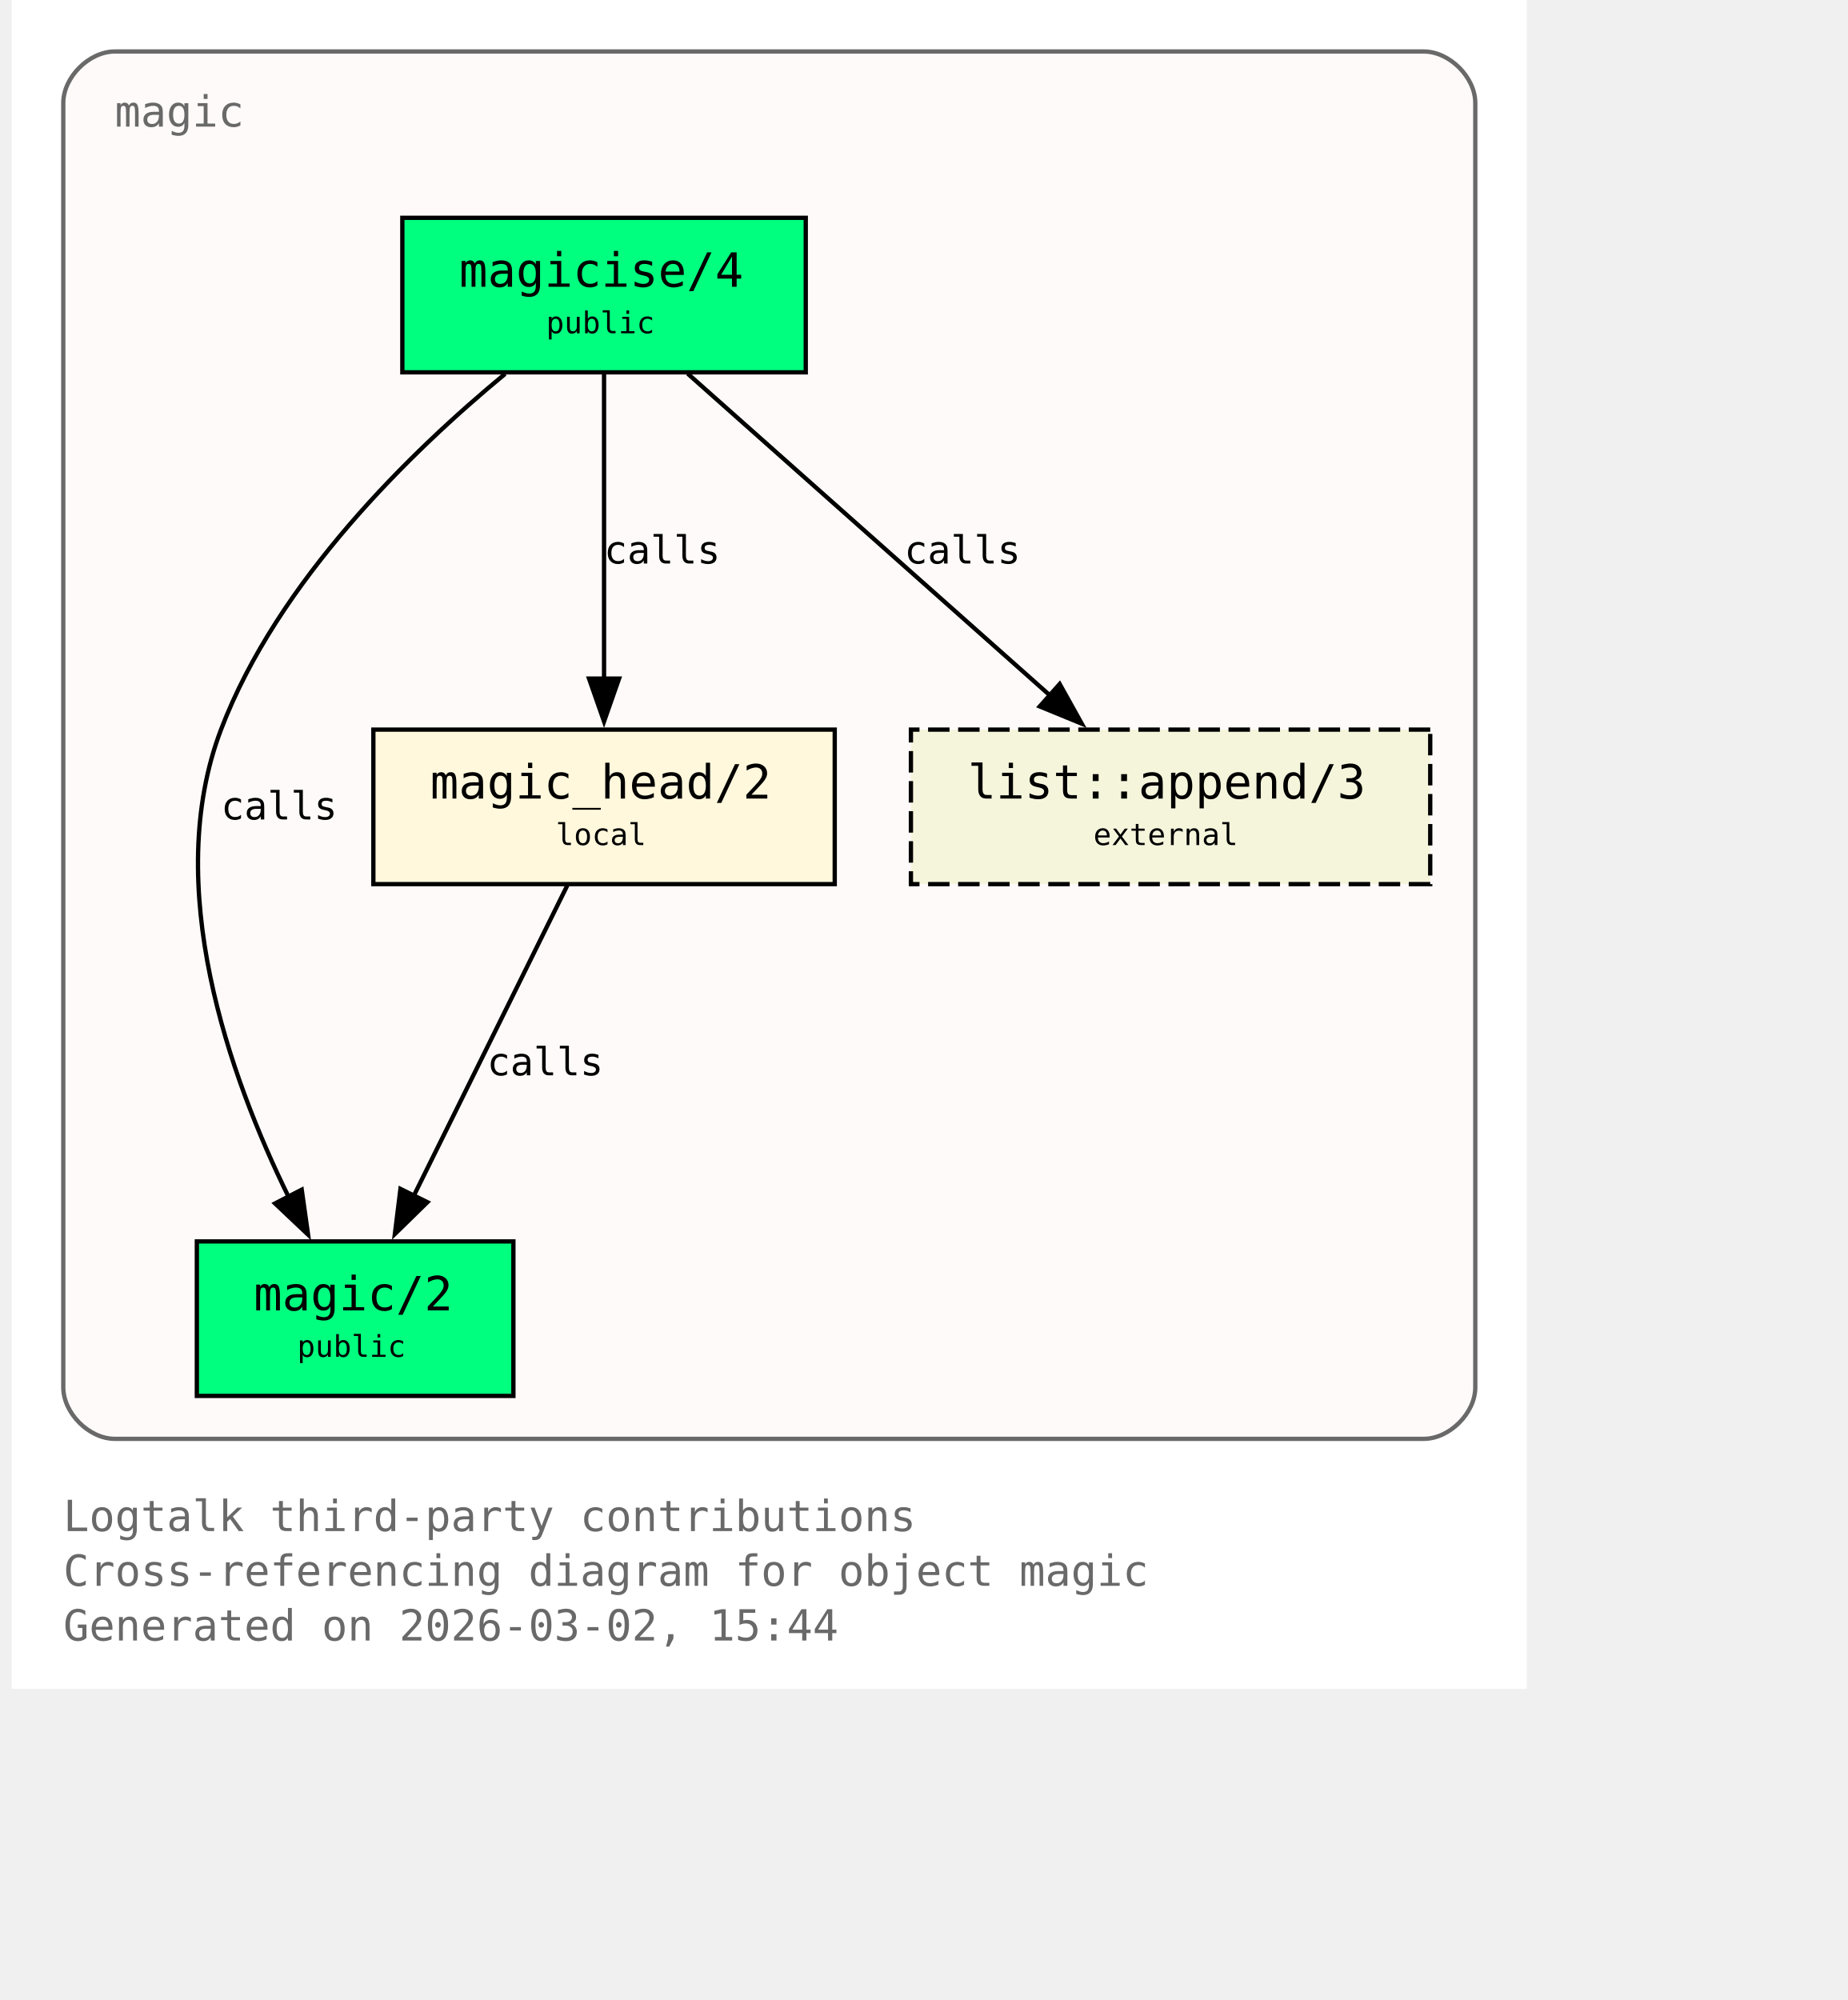
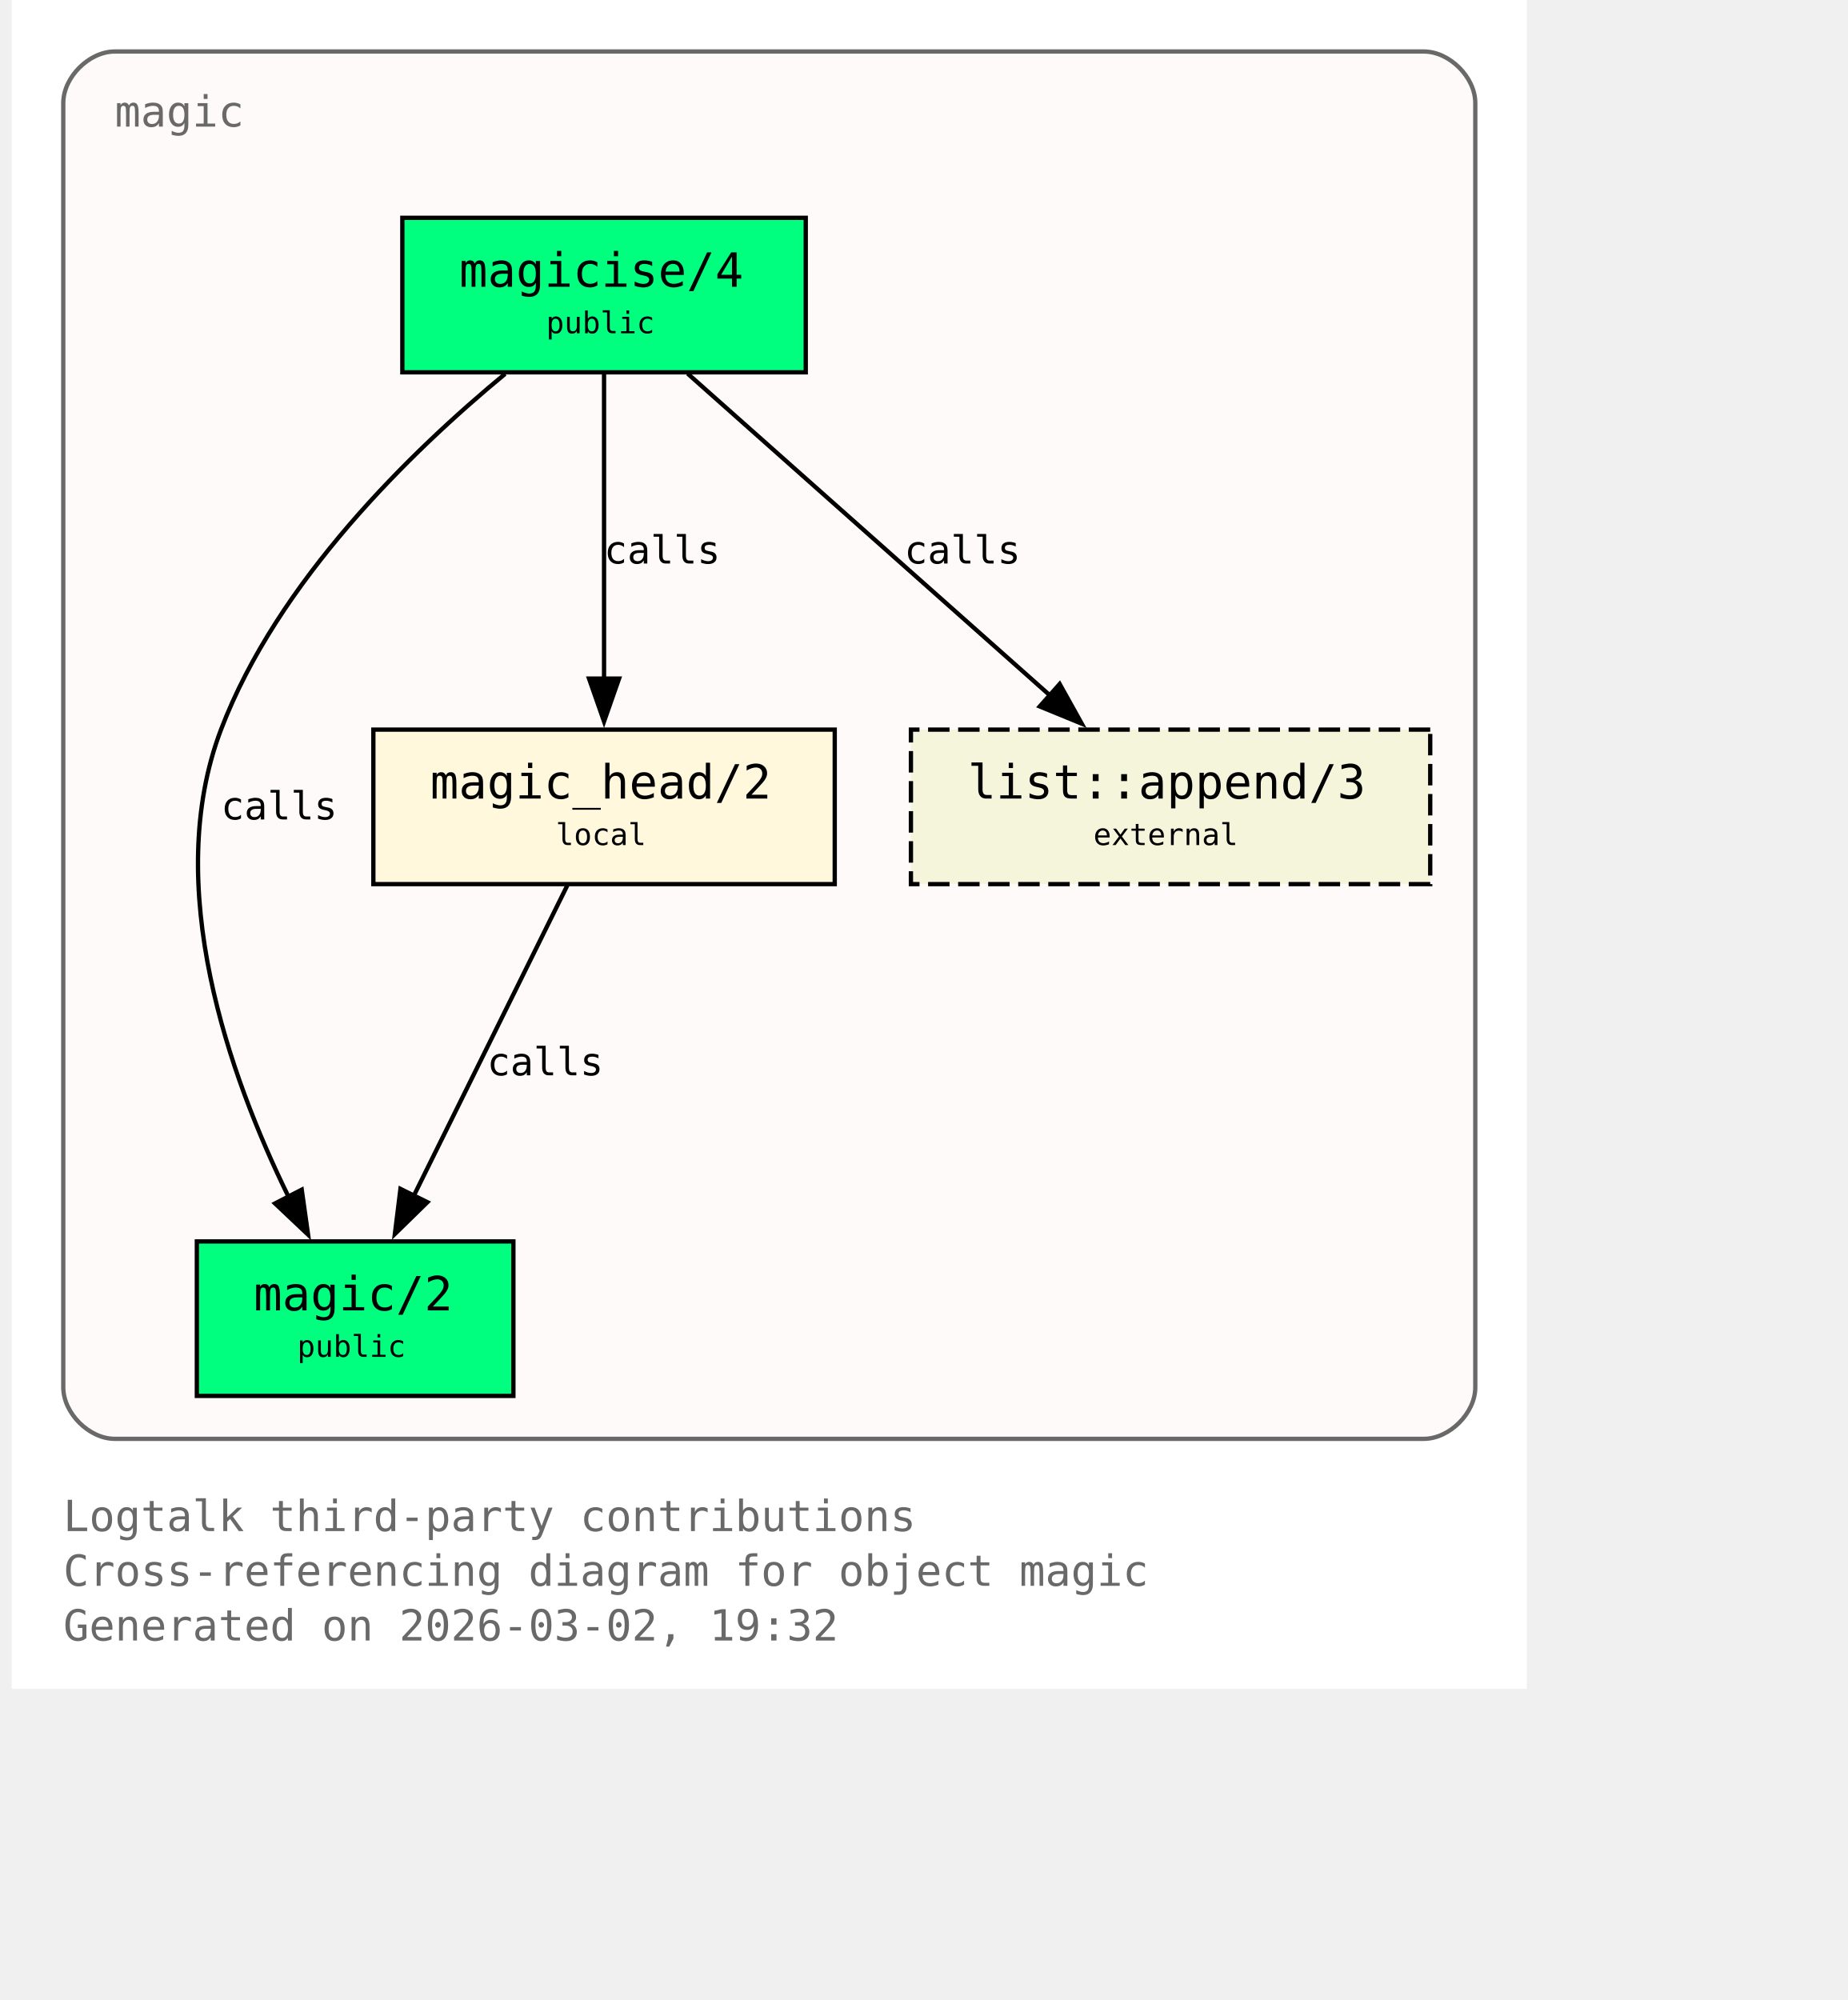
<svg xmlns="http://www.w3.org/2000/svg" xmlns:xlink="http://www.w3.org/1999/xlink" width="497pt" height="538pt" viewBox="72.00 72.00 425.00 466.00">
  <g id="graph0" class="graph" transform="scale(1 1) rotate(0) translate(76 461.5)">
    <polygon fill="white" stroke="none" points="-4,4 -4,-389.5 349,-389.5 349,4 -4,4" />
    <text xml:space="preserve" text-anchor="start" x="8" y="-32.75" font-family="Monospace" font-size="10.00" fill="dimgray">Logtalk third-party contributions</text>
    <text xml:space="preserve" text-anchor="start" x="8" y="-20" font-family="Monospace" font-size="10.00" fill="dimgray">Cross-referencing diagram for object magic</text>
-     <text xml:space="preserve" text-anchor="start" x="8" y="-7.25" font-family="Monospace" font-size="10.00" fill="dimgray">Generated on 2026-03-02, 15:44</text>
+     <text xml:space="preserve" text-anchor="start" x="8" y="-7.25" font-family="Monospace" font-size="10.00" fill="dimgray">Generated on 2026-03-02, 19:32</text>
    <g id="clust1" class="cluster">
      <g id="a_clust1">
        <a xlink:title="magic">
          <path fill="snow" stroke="dimgray" d="M20,-54.25C20,-54.25 325,-54.25 325,-54.25 331,-54.25 337,-60.25 337,-66.25 337,-66.25 337,-365.5 337,-365.5 337,-371.5 331,-377.5 325,-377.5 325,-377.5 20,-377.5 20,-377.5 14,-377.5 8,-371.5 8,-365.5 8,-365.5 8,-66.25 8,-66.25 8,-60.25 14,-54.25 20,-54.25" />
          <g id="a_clust1_0">
-             <a xlink:href="https://github.com/LogtalkDotOrg/logtalk3/tree/7bd07c24d56b6e968a3b5ac7583b434b1f6f2454/contributions/verdi_neruda/magic.lgt#L35" xlink:title="https://github.com/LogtalkDotOrg/logtalk3/tree/7bd07c24d56b6e968a3b5ac7583b434b1f6f2454/contributions/verdi_neruda/magic.lgt#L35">
+             <a xlink:href="https://github.com/LogtalkDotOrg/logtalk3/tree/1b6dbad3c0ab23714867d40ccb3afd85e73d757b/contributions/verdi_neruda/magic.lgt#L35" xlink:title="https://github.com/LogtalkDotOrg/logtalk3/tree/1b6dbad3c0ab23714867d40ccb3afd85e73d757b/contributions/verdi_neruda/magic.lgt#L35">
              <text xml:space="preserve" text-anchor="start" x="20" y="-360" font-family="Monospace" font-size="10.00" fill="dimgray">magic</text>
            </a>
          </g>
        </a>
      </g>
    </g>
    <g id="node1" class="node">
      <polygon fill="springgreen" stroke="black" points="181,-338.75 87,-338.75 87,-302.75 181,-302.75 181,-338.75" />
      <text xml:space="preserve" text-anchor="start" x="95" y="-323.45" font-family="Monospace" font-size="9.00"> </text>
      <g id="a_node1_1">
-         <a xlink:href="https://github.com/LogtalkDotOrg/logtalk3/tree/7bd07c24d56b6e968a3b5ac7583b434b1f6f2454/contributions/verdi_neruda/magic.lgt#L44" xlink:title="https://github.com/LogtalkDotOrg/logtalk3/tree/7bd07c24d56b6e968a3b5ac7583b434b1f6f2454/contributions/verdi_neruda/magic.lgt#L44">
+         <a xlink:href="https://github.com/LogtalkDotOrg/logtalk3/tree/1b6dbad3c0ab23714867d40ccb3afd85e73d757b/contributions/verdi_neruda/magic.lgt#L44" xlink:title="https://github.com/LogtalkDotOrg/logtalk3/tree/1b6dbad3c0ab23714867d40ccb3afd85e73d757b/contributions/verdi_neruda/magic.lgt#L44">
          <text xml:space="preserve" text-anchor="start" x="100.25" y="-322.68" font-family="Monospace" font-size="11.00">magicise/4</text>
        </a>
      </g>
      <text xml:space="preserve" text-anchor="start" x="167.75" y="-323.45" font-family="Monospace" font-size="9.00"> </text>
      <text xml:space="preserve" text-anchor="start" x="95" y="-311.07" font-family="Monospace" font-size="9.00"> </text>
      <text xml:space="preserve" text-anchor="start" x="120.5" y="-311.85" font-family="Monospace" font-size="7.00">public</text>
      <text xml:space="preserve" text-anchor="start" x="167.75" y="-311.07" font-family="Monospace" font-size="9.00"> </text>
    </g>
    <g id="node2" class="node">
      <polygon fill="springgreen" stroke="black" points="112.88,-100.25 39.12,-100.25 39.12,-64.25 112.88,-64.25 112.88,-100.25" />
      <text xml:space="preserve" text-anchor="start" x="47.12" y="-84.95" font-family="Monospace" font-size="9.00"> </text>
      <g id="a_node2_2">
-         <a xlink:href="https://github.com/LogtalkDotOrg/logtalk3/tree/7bd07c24d56b6e968a3b5ac7583b434b1f6f2454/contributions/verdi_neruda/magic.lgt#L51" xlink:title="https://github.com/LogtalkDotOrg/logtalk3/tree/7bd07c24d56b6e968a3b5ac7583b434b1f6f2454/contributions/verdi_neruda/magic.lgt#L51">
+         <a xlink:href="https://github.com/LogtalkDotOrg/logtalk3/tree/1b6dbad3c0ab23714867d40ccb3afd85e73d757b/contributions/verdi_neruda/magic.lgt#L51" xlink:title="https://github.com/LogtalkDotOrg/logtalk3/tree/1b6dbad3c0ab23714867d40ccb3afd85e73d757b/contributions/verdi_neruda/magic.lgt#L51">
          <text xml:space="preserve" text-anchor="start" x="52.38" y="-84.17" font-family="Monospace" font-size="11.00">magic/2</text>
        </a>
      </g>
      <text xml:space="preserve" text-anchor="start" x="99.62" y="-84.95" font-family="Monospace" font-size="9.00"> </text>
      <text xml:space="preserve" text-anchor="start" x="47.12" y="-72.58" font-family="Monospace" font-size="9.00"> </text>
      <text xml:space="preserve" text-anchor="start" x="62.5" y="-73.35" font-family="Monospace" font-size="7.00">public</text>
      <text xml:space="preserve" text-anchor="start" x="99.62" y="-72.58" font-family="Monospace" font-size="9.00"> </text>
    </g>
    <g id="edge1" class="edge">
      <g id="a_edge1">
-         <a xlink:href="https://github.com/LogtalkDotOrg/logtalk3/tree/7bd07c24d56b6e968a3b5ac7583b434b1f6f2454/contributions/verdi_neruda/magic.lgt#L58" xlink:title="calls">
+         <a xlink:href="https://github.com/LogtalkDotOrg/logtalk3/tree/1b6dbad3c0ab23714867d40ccb3afd85e73d757b/contributions/verdi_neruda/magic.lgt#L58" xlink:title="calls">
          <path fill="none" stroke="black" d="M110.95,-302.39C89.17,-284.41 57.93,-254.13 44.75,-219.5 30.88,-183.06 46.73,-138.69 60.46,-110.7" />
          <polygon fill="black" stroke="black" points="63.56,-112.31 65.04,-101.82 57.34,-109.1 63.56,-112.31" />
        </a>
      </g>
      <g id="a_edge1-label">
-         <a xlink:href="https://github.com/LogtalkDotOrg/logtalk3/tree/7bd07c24d56b6e968a3b5ac7583b434b1f6f2454/contributions/verdi_neruda/magic.lgt#L58" xlink:title="https://github.com/LogtalkDotOrg/logtalk3/tree/7bd07c24d56b6e968a3b5ac7583b434b1f6f2454/contributions/verdi_neruda/magic.lgt#L58">
+         <a xlink:href="https://github.com/LogtalkDotOrg/logtalk3/tree/1b6dbad3c0ab23714867d40ccb3afd85e73d757b/contributions/verdi_neruda/magic.lgt#L58" xlink:title="https://github.com/LogtalkDotOrg/logtalk3/tree/1b6dbad3c0ab23714867d40ccb3afd85e73d757b/contributions/verdi_neruda/magic.lgt#L58">
          <text xml:space="preserve" text-anchor="start" x="44.75" y="-198.57" font-family="Monospace" font-size="9.00">calls</text>
        </a>
      </g>
    </g>
    <g id="node3" class="node">
      <polygon fill="cornsilk" stroke="black" points="187.75,-219.5 80.25,-219.5 80.25,-183.5 187.75,-183.5 187.75,-219.5" />
      <text xml:space="preserve" text-anchor="start" x="88.25" y="-204.2" font-family="Monospace" font-size="9.00"> </text>
      <g id="a_node3_3">
-         <a xlink:href="https://github.com/LogtalkDotOrg/logtalk3/tree/7bd07c24d56b6e968a3b5ac7583b434b1f6f2454/contributions/verdi_neruda/magic.lgt#L66" xlink:title="https://github.com/LogtalkDotOrg/logtalk3/tree/7bd07c24d56b6e968a3b5ac7583b434b1f6f2454/contributions/verdi_neruda/magic.lgt#L66">
+         <a xlink:href="https://github.com/LogtalkDotOrg/logtalk3/tree/1b6dbad3c0ab23714867d40ccb3afd85e73d757b/contributions/verdi_neruda/magic.lgt#L66" xlink:title="https://github.com/LogtalkDotOrg/logtalk3/tree/1b6dbad3c0ab23714867d40ccb3afd85e73d757b/contributions/verdi_neruda/magic.lgt#L66">
          <text xml:space="preserve" text-anchor="start" x="93.5" y="-203.43" font-family="Monospace" font-size="11.00">magic_head/2</text>
        </a>
      </g>
      <text xml:space="preserve" text-anchor="start" x="174.5" y="-204.2" font-family="Monospace" font-size="9.00"> </text>
      <text xml:space="preserve" text-anchor="start" x="88.25" y="-191.82" font-family="Monospace" font-size="9.00"> </text>
      <text xml:space="preserve" text-anchor="start" x="122.75" y="-192.6" font-family="Monospace" font-size="7.00">local</text>
      <text xml:space="preserve" text-anchor="start" x="174.5" y="-191.82" font-family="Monospace" font-size="9.00"> </text>
    </g>
    <g id="edge2" class="edge">
      <g id="a_edge2">
-         <a xlink:href="https://github.com/LogtalkDotOrg/logtalk3/tree/7bd07c24d56b6e968a3b5ac7583b434b1f6f2454/contributions/verdi_neruda/magic.lgt#L60" xlink:title="calls">
+         <a xlink:href="https://github.com/LogtalkDotOrg/logtalk3/tree/1b6dbad3c0ab23714867d40ccb3afd85e73d757b/contributions/verdi_neruda/magic.lgt#L60" xlink:title="calls">
          <path fill="none" stroke="black" d="M134,-302.45C134,-283.75 134,-253.62 134,-231.33" />
          <polygon fill="black" stroke="black" points="137.5,-231.39 134,-221.39 130.5,-231.39 137.5,-231.39" />
        </a>
      </g>
      <g id="a_edge2-label">
-         <a xlink:href="https://github.com/LogtalkDotOrg/logtalk3/tree/7bd07c24d56b6e968a3b5ac7583b434b1f6f2454/contributions/verdi_neruda/magic.lgt#L60" xlink:title="https://github.com/LogtalkDotOrg/logtalk3/tree/7bd07c24d56b6e968a3b5ac7583b434b1f6f2454/contributions/verdi_neruda/magic.lgt#L60">
+         <a xlink:href="https://github.com/LogtalkDotOrg/logtalk3/tree/1b6dbad3c0ab23714867d40ccb3afd85e73d757b/contributions/verdi_neruda/magic.lgt#L60" xlink:title="https://github.com/LogtalkDotOrg/logtalk3/tree/1b6dbad3c0ab23714867d40ccb3afd85e73d757b/contributions/verdi_neruda/magic.lgt#L60">
          <text xml:space="preserve" text-anchor="start" x="134" y="-258.2" font-family="Monospace" font-size="9.00">calls</text>
        </a>
      </g>
    </g>
    <g id="node4" class="node">
      <polygon fill="beige" stroke="black" stroke-dasharray="5,2" points="326.5,-219.5 205.5,-219.5 205.5,-183.5 326.5,-183.5 326.5,-219.5" />
      <text xml:space="preserve" text-anchor="start" x="213.5" y="-204.2" font-family="Monospace" font-size="9.00"> </text>
      <g id="a_node4_4">
        <a xlink:href="https://logtalk.org/library/listp_0.html#append-3" xlink:title="https://logtalk.org/library/listp_0.html#append-3">
          <text xml:space="preserve" text-anchor="start" x="218.75" y="-203.43" font-family="Monospace" font-size="11.00">list::append/3</text>
        </a>
      </g>
      <text xml:space="preserve" text-anchor="start" x="313.25" y="-204.2" font-family="Monospace" font-size="9.00"> </text>
      <text xml:space="preserve" text-anchor="start" x="213.5" y="-191.82" font-family="Monospace" font-size="9.00"> </text>
      <text xml:space="preserve" text-anchor="start" x="248" y="-192.6" font-family="Monospace" font-size="7.00">external</text>
      <text xml:space="preserve" text-anchor="start" x="313.25" y="-191.82" font-family="Monospace" font-size="9.00"> </text>
    </g>
    <g id="edge4" class="edge">
      <g id="a_edge4">
-         <a xlink:href="https://github.com/LogtalkDotOrg/logtalk3/tree/7bd07c24d56b6e968a3b5ac7583b434b1f6f2454/contributions/verdi_neruda/magic.lgt#L60" xlink:title="calls">
+         <a xlink:href="https://github.com/LogtalkDotOrg/logtalk3/tree/1b6dbad3c0ab23714867d40ccb3afd85e73d757b/contributions/verdi_neruda/magic.lgt#L60" xlink:title="calls">
          <path fill="none" stroke="black" d="M153.48,-302.45C175.8,-282.62 212.58,-249.95 237.98,-227.39" />
          <polygon fill="black" stroke="black" points="240.16,-230.13 245.31,-220.88 235.51,-224.9 240.16,-230.13" />
        </a>
      </g>
      <g id="a_edge4-label">
-         <a xlink:href="https://github.com/LogtalkDotOrg/logtalk3/tree/7bd07c24d56b6e968a3b5ac7583b434b1f6f2454/contributions/verdi_neruda/magic.lgt#L60" xlink:title="https://github.com/LogtalkDotOrg/logtalk3/tree/7bd07c24d56b6e968a3b5ac7583b434b1f6f2454/contributions/verdi_neruda/magic.lgt#L60">
+         <a xlink:href="https://github.com/LogtalkDotOrg/logtalk3/tree/1b6dbad3c0ab23714867d40ccb3afd85e73d757b/contributions/verdi_neruda/magic.lgt#L60" xlink:title="https://github.com/LogtalkDotOrg/logtalk3/tree/1b6dbad3c0ab23714867d40ccb3afd85e73d757b/contributions/verdi_neruda/magic.lgt#L60">
          <text xml:space="preserve" text-anchor="start" x="203.96" y="-258.2" font-family="Monospace" font-size="9.00">calls</text>
        </a>
      </g>
    </g>
    <g id="edge3" class="edge">
      <g id="a_edge3">
-         <a xlink:href="https://github.com/LogtalkDotOrg/logtalk3/tree/7bd07c24d56b6e968a3b5ac7583b434b1f6f2454/contributions/verdi_neruda/magic.lgt#L69" xlink:title="calls">
+         <a xlink:href="https://github.com/LogtalkDotOrg/logtalk3/tree/1b6dbad3c0ab23714867d40ccb3afd85e73d757b/contributions/verdi_neruda/magic.lgt#L69" xlink:title="calls">
          <path fill="none" stroke="black" d="M125.44,-183.2C116.02,-164.15 100.73,-133.25 89.65,-110.85" />
          <polygon fill="black" stroke="black" points="92.84,-109.39 85.26,-101.98 86.56,-112.49 92.84,-109.39" />
        </a>
      </g>
      <g id="a_edge3-label">
-         <a xlink:href="https://github.com/LogtalkDotOrg/logtalk3/tree/7bd07c24d56b6e968a3b5ac7583b434b1f6f2454/contributions/verdi_neruda/magic.lgt#L69" xlink:title="https://github.com/LogtalkDotOrg/logtalk3/tree/7bd07c24d56b6e968a3b5ac7583b434b1f6f2454/contributions/verdi_neruda/magic.lgt#L69">
+         <a xlink:href="https://github.com/LogtalkDotOrg/logtalk3/tree/1b6dbad3c0ab23714867d40ccb3afd85e73d757b/contributions/verdi_neruda/magic.lgt#L69" xlink:title="https://github.com/LogtalkDotOrg/logtalk3/tree/1b6dbad3c0ab23714867d40ccb3afd85e73d757b/contributions/verdi_neruda/magic.lgt#L69">
          <text xml:space="preserve" text-anchor="start" x="106.74" y="-138.95" font-family="Monospace" font-size="9.00">calls</text>
        </a>
      </g>
    </g>
  </g>
</svg>
